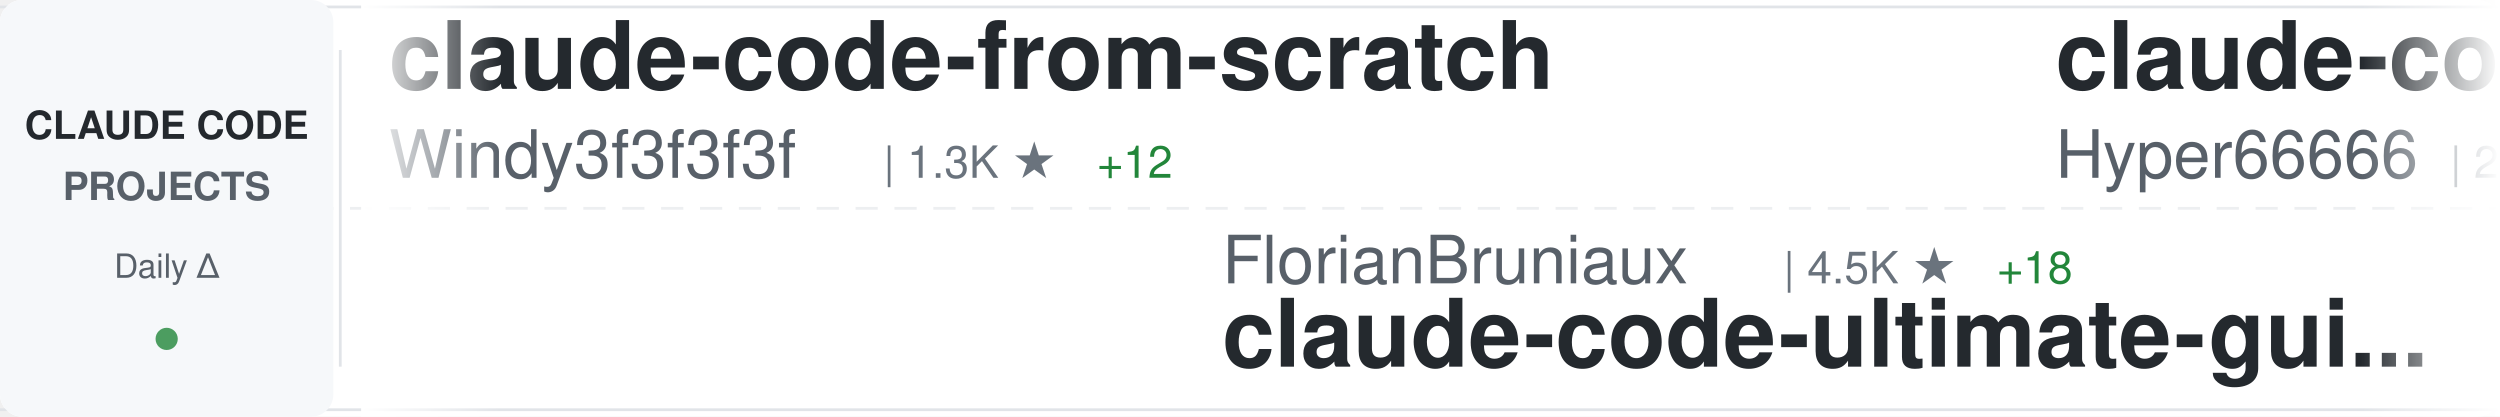
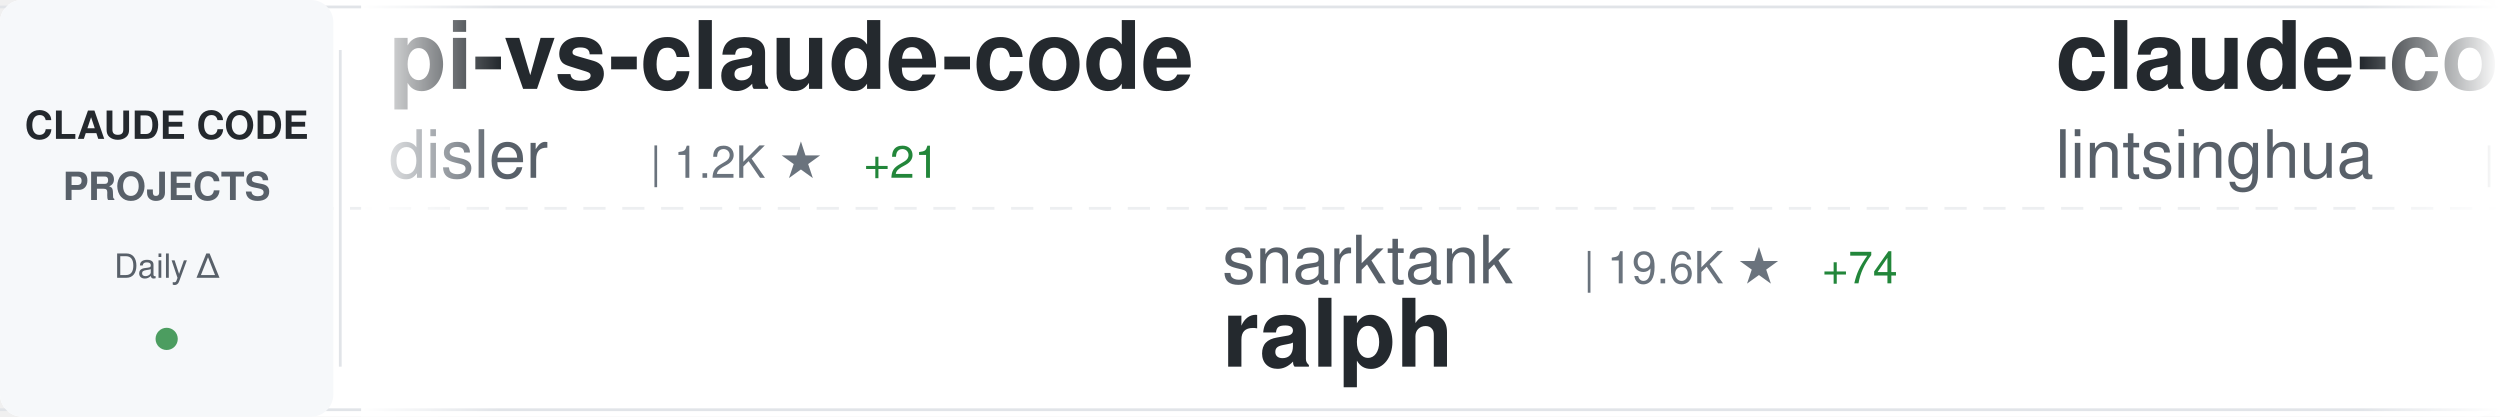
<svg xmlns="http://www.w3.org/2000/svg" width="900" height="150">
  <defs>
    <linearGradient id="awesomeLeftFade" x1="0%" y1="0%" x2="100%" y2="0%">
      <stop offset="0%" style="stop-color:#ffffff;stop-opacity:1" />
      <stop offset="100%" style="stop-color:#ffffff;stop-opacity:0" />
    </linearGradient>
    <linearGradient id="awesomeRightFade" x1="0%" y1="0%" x2="100%" y2="0%">
      <stop offset="0%" style="stop-color:#ffffff;stop-opacity:0" />
      <stop offset="100%" style="stop-color:#ffffff;stop-opacity:1" />
    </linearGradient>
  </defs>
  <rect width="900" height="150" fill="#ffffff" rx="8" />
  <rect x="0" y="2" width="900" height="1" fill="#e1e4e8" />
  <rect x="0" y="147" width="900" height="1" fill="#e1e4e8" />
  <line x1="0" y1="75" x2="900" y2="75" stroke="#e1e4e8" stroke-width="1" stroke-dasharray="8 6" opacity="0.6" />
  <rect x="0" y="0" width="120" height="150" fill="#f6f8fa" rx="8" />
  <text x="60" y="50" font-family="-apple-system, BlinkMacSystemFont, 'Segoe UI', Helvetica, Arial, sans-serif" font-size="14" font-weight="600" fill="#24292e" text-anchor="middle">CLAUDE CODE</text>
  <text x="60" y="72" font-family="-apple-system, BlinkMacSystemFont, 'Segoe UI', Helvetica, Arial, sans-serif" font-size="14" font-weight="600" fill="#586069" text-anchor="middle">PROJECTS</text>
  <text x="60" y="100" font-family="-apple-system, BlinkMacSystemFont, 'Segoe UI', Helvetica, Arial, sans-serif" font-size="12" font-weight="500" fill="#586069" text-anchor="middle">Daily Δ</text>
  <circle cx="60" cy="122" r="4" fill="#22863a" opacity="0.8" />
  <rect x="122" y="18" width="1" height="114" fill="#e1e4e8" />
  <clipPath id="awesomeTickerClip">
    <rect x="130" y="0" width="770" height="150" />
  </clipPath>
  <g clip-path="url(#awesomeTickerClip)">
    <g id="awesomeTickerItems">
      <animateTransform attributeName="transform" attributeType="XML" type="translate" from="0 0" to="-3000 0" dur="54s" repeatCount="indefinite" />
      <g transform="translate(0, 0)">
-         <text x="140" y="32" font-family="-apple-system, BlinkMacSystemFont, 'Segoe UI', Helvetica, Arial, sans-serif" font-size="34" font-weight="600" fill="#24292e">claude-code-from-scratch</text>
+         <text x="140" y="32" font-family="-apple-system, BlinkMacSystemFont, 'Segoe UI', Helvetica, Arial, sans-serif" font-size="34" font-weight="600" fill="#24292e">pi-vs-claude-code</text>
+         <text x="140" y="64" font-family="-apple-system, BlinkMacSystemFont, 'Segoe UI', Helvetica, Arial, sans-serif" font-size="24" font-weight="400" fill="#586069">disler</text>
+         <text x="234" y="64" font-family="-apple-system, BlinkMacSystemFont, 'Segoe UI', Helvetica, Arial, sans-serif" font-size="16" font-weight="500" fill="#6a737d">| 1.2K ★</text>
+         <text x="311" y="64" font-family="-apple-system, BlinkMacSystemFont, 'Segoe UI', Helvetica, Arial, sans-serif" font-size="16" font-weight="500" fill="#22863a"> +21</text>
+       </g>
+       <g transform="translate(300, 0)">
+         <text x="140" y="102" font-family="-apple-system, BlinkMacSystemFont, 'Segoe UI', Helvetica, Arial, sans-serif" font-size="24" font-weight="400" fill="#586069">snarktank</text>
+         <text x="270" y="102" font-family="-apple-system, BlinkMacSystemFont, 'Segoe UI', Helvetica, Arial, sans-serif" font-size="16" font-weight="500" fill="#6a737d">| 19.6K ★</text>
+         <text x="356" y="102" font-family="-apple-system, BlinkMacSystemFont, 'Segoe UI', Helvetica, Arial, sans-serif" font-size="16" font-weight="500" fill="#22863a"> +74</text>
+         <text x="140" y="132" font-family="-apple-system, BlinkMacSystemFont, 'Segoe UI', Helvetica, Arial, sans-serif" font-size="34" font-weight="600" fill="#24292e">ralph</text>
+       </g>
+       <g transform="translate(600, 0)">
+         <text x="140" y="32" font-family="-apple-system, BlinkMacSystemFont, 'Segoe UI', Helvetica, Arial, sans-serif" font-size="34" font-weight="600" fill="#24292e">claude-code-book</text>
+         <text x="140" y="64" font-family="-apple-system, BlinkMacSystemFont, 'Segoe UI', Helvetica, Arial, sans-serif" font-size="24" font-weight="400" fill="#586069">lintsinghua</text>
+         <text x="294" y="64" font-family="-apple-system, BlinkMacSystemFont, 'Segoe UI', Helvetica, Arial, sans-serif" font-size="16" font-weight="500" fill="#6a737d">| 3.4K ★</text>
+         <text x="371" y="64" font-family="-apple-system, BlinkMacSystemFont, 'Segoe UI', Helvetica, Arial, sans-serif" font-size="16" font-weight="500" fill="#22863a"> +17</text>
+       </g>
+       <g transform="translate(900, 0)">
+         <text x="140" y="102" font-family="-apple-system, BlinkMacSystemFont, 'Segoe UI', Helvetica, Arial, sans-serif" font-size="24" font-weight="400" fill="#586069">Maciek-roboblog</text>
+         <text x="342" y="102" font-family="-apple-system, BlinkMacSystemFont, 'Segoe UI', Helvetica, Arial, sans-serif" font-size="16" font-weight="500" fill="#6a737d">| 8.1K ★</text>
+         <text x="419" y="102" font-family="-apple-system, BlinkMacSystemFont, 'Segoe UI', Helvetica, Arial, sans-serif" font-size="16" font-weight="500" fill="#22863a"> +7</text>
+         <text x="140" y="132" font-family="-apple-system, BlinkMacSystemFont, 'Segoe UI', Helvetica, Arial, sans-serif" font-size="34" font-weight="600" fill="#24292e">Claude-Code-Usage-Monito...</text>
+       </g>
+       <g transform="translate(1200, 0)">
+         <text x="140" y="32" font-family="-apple-system, BlinkMacSystemFont, 'Segoe UI', Helvetica, Arial, sans-serif" font-size="34" font-weight="600" fill="#24292e">ClaudeCode</text>
+         <text x="140" y="64" font-family="-apple-system, BlinkMacSystemFont, 'Segoe UI', Helvetica, Arial, sans-serif" font-size="24" font-weight="400" fill="#586069">guanshan</text>
+         <text x="258" y="64" font-family="-apple-system, BlinkMacSystemFont, 'Segoe UI', Helvetica, Arial, sans-serif" font-size="16" font-weight="500" fill="#6a737d">| 59 ★</text>
+       </g>
+       <g transform="translate(1500, 0)">
+         <text x="140" y="102" font-family="-apple-system, BlinkMacSystemFont, 'Segoe UI', Helvetica, Arial, sans-serif" font-size="24" font-weight="400" fill="#586069">wshobson</text>
+         <text x="258" y="102" font-family="-apple-system, BlinkMacSystemFont, 'Segoe UI', Helvetica, Arial, sans-serif" font-size="16" font-weight="500" fill="#6a737d">| 36.0K ★</text>
+         <text x="344" y="102" font-family="-apple-system, BlinkMacSystemFont, 'Segoe UI', Helvetica, Arial, sans-serif" font-size="16" font-weight="500" fill="#22863a"> +51</text>
+         <text x="140" y="132" font-family="-apple-system, BlinkMacSystemFont, 'Segoe UI', Helvetica, Arial, sans-serif" font-size="34" font-weight="600" fill="#24292e">agents</text>
+       </g>
+       <g transform="translate(1800, 0)">
+         <text x="140" y="32" font-family="-apple-system, BlinkMacSystemFont, 'Segoe UI', Helvetica, Arial, sans-serif" font-size="34" font-weight="600" fill="#24292e">how-claude-code-works</text>
        <text x="140" y="64" font-family="-apple-system, BlinkMacSystemFont, 'Segoe UI', Helvetica, Arial, sans-serif" font-size="24" font-weight="400" fill="#586069">Windy3f3f3f3f</text>
-         <text x="318" y="64" font-family="-apple-system, BlinkMacSystemFont, 'Segoe UI', Helvetica, Arial, sans-serif" font-size="16" font-weight="500" fill="#6a737d">| 1.3K ★</text>
+         <text x="318" y="64" font-family="-apple-system, BlinkMacSystemFont, 'Segoe UI', Helvetica, Arial, sans-serif" font-size="16" font-weight="500" fill="#6a737d">| 2.5K ★</text>
        <text x="395" y="64" font-family="-apple-system, BlinkMacSystemFont, 'Segoe UI', Helvetica, Arial, sans-serif" font-size="16" font-weight="500" fill="#22863a"> +12</text>
      </g>
-       <g transform="translate(300, 0)">
-         <text x="140" y="102" font-family="-apple-system, BlinkMacSystemFont, 'Segoe UI', Helvetica, Arial, sans-serif" font-size="24" font-weight="400" fill="#586069">FlorianBruniaux</text>
-         <text x="342" y="102" font-family="-apple-system, BlinkMacSystemFont, 'Segoe UI', Helvetica, Arial, sans-serif" font-size="16" font-weight="500" fill="#6a737d">| 4.5K ★</text>
-         <text x="419" y="102" font-family="-apple-system, BlinkMacSystemFont, 'Segoe UI', Helvetica, Arial, sans-serif" font-size="16" font-weight="500" fill="#22863a"> +18</text>
-         <text x="140" y="132" font-family="-apple-system, BlinkMacSystemFont, 'Segoe UI', Helvetica, Arial, sans-serif" font-size="34" font-weight="600" fill="#24292e">claude-code-ultimate-gui...</text>
-       </g>
-       <g transform="translate(600, 0)">
-         <text x="140" y="32" font-family="-apple-system, BlinkMacSystemFont, 'Segoe UI', Helvetica, Arial, sans-serif" font-size="34" font-weight="600" fill="#24292e">claude-code-sourcemap</text>
-         <text x="140" y="64" font-family="-apple-system, BlinkMacSystemFont, 'Segoe UI', Helvetica, Arial, sans-serif" font-size="24" font-weight="400" fill="#586069">Hyper66666</text>
-         <text x="282" y="64" font-family="-apple-system, BlinkMacSystemFont, 'Segoe UI', Helvetica, Arial, sans-serif" font-size="16" font-weight="500" fill="#6a737d">| 215 ★</text>
-         <text x="350" y="64" font-family="-apple-system, BlinkMacSystemFont, 'Segoe UI', Helvetica, Arial, sans-serif" font-size="16" font-weight="500" fill="#22863a"> +1</text>
-       </g>
-       <g transform="translate(900, 0)">
-         <text x="140" y="102" font-family="-apple-system, BlinkMacSystemFont, 'Segoe UI', Helvetica, Arial, sans-serif" font-size="24" font-weight="400" fill="#586069">kodu-ai</text>
-         <text x="246" y="102" font-family="-apple-system, BlinkMacSystemFont, 'Segoe UI', Helvetica, Arial, sans-serif" font-size="16" font-weight="500" fill="#6a737d">| 5.3K ★</text>
-         <text x="140" y="132" font-family="-apple-system, BlinkMacSystemFont, 'Segoe UI', Helvetica, Arial, sans-serif" font-size="34" font-weight="600" fill="#24292e">claude-coder</text>
-       </g>
-       <g transform="translate(1200, 0)">
-         <text x="140" y="32" font-family="-apple-system, BlinkMacSystemFont, 'Segoe UI', Helvetica, Arial, sans-serif" font-size="34" font-weight="600" fill="#24292e">free-claude-code</text>
-         <text x="140" y="64" font-family="-apple-system, BlinkMacSystemFont, 'Segoe UI', Helvetica, Arial, sans-serif" font-size="24" font-weight="400" fill="#586069">Alishahryar1</text>
-         <text x="306" y="64" font-family="-apple-system, BlinkMacSystemFont, 'Segoe UI', Helvetica, Arial, sans-serif" font-size="16" font-weight="500" fill="#6a737d">| 30.0K ★</text>
-         <text x="392" y="64" font-family="-apple-system, BlinkMacSystemFont, 'Segoe UI', Helvetica, Arial, sans-serif" font-size="16" font-weight="500" fill="#22863a"> +384</text>
-       </g>
-       <g transform="translate(1500, 0)">
-         <text x="140" y="102" font-family="-apple-system, BlinkMacSystemFont, 'Segoe UI', Helvetica, Arial, sans-serif" font-size="24" font-weight="400" fill="#586069">lorryjovens-hub</text>
-         <text x="342" y="102" font-family="-apple-system, BlinkMacSystemFont, 'Segoe UI', Helvetica, Arial, sans-serif" font-size="16" font-weight="500" fill="#6a737d">| 1.6K ★</text>
-         <text x="419" y="102" font-family="-apple-system, BlinkMacSystemFont, 'Segoe UI', Helvetica, Arial, sans-serif" font-size="16" font-weight="500" fill="#22863a"> +1</text>
-         <text x="140" y="132" font-family="-apple-system, BlinkMacSystemFont, 'Segoe UI', Helvetica, Arial, sans-serif" font-size="34" font-weight="600" fill="#24292e">claude-code-rust</text>
-       </g>
-       <g transform="translate(1800, 0)">
-         <text x="140" y="32" font-family="-apple-system, BlinkMacSystemFont, 'Segoe UI', Helvetica, Arial, sans-serif" font-size="34" font-weight="600" fill="#24292e">claude-code-harness</text>
-         <text x="140" y="64" font-family="-apple-system, BlinkMacSystemFont, 'Segoe UI', Helvetica, Arial, sans-serif" font-size="24" font-weight="400" fill="#586069">Chachamaru127</text>
-         <text x="318" y="64" font-family="-apple-system, BlinkMacSystemFont, 'Segoe UI', Helvetica, Arial, sans-serif" font-size="16" font-weight="500" fill="#6a737d">| 1.7K ★</text>
-         <text x="395" y="64" font-family="-apple-system, BlinkMacSystemFont, 'Segoe UI', Helvetica, Arial, sans-serif" font-size="16" font-weight="500" fill="#22863a"> +141</text>
-       </g>
      <g transform="translate(2100, 0)">
-         <text x="140" y="102" font-family="-apple-system, BlinkMacSystemFont, 'Segoe UI', Helvetica, Arial, sans-serif" font-size="24" font-weight="400" fill="#586069">jeremylongshore</text>
-         <text x="342" y="102" font-family="-apple-system, BlinkMacSystemFont, 'Segoe UI', Helvetica, Arial, sans-serif" font-size="16" font-weight="500" fill="#6a737d">| 2.2K ★</text>
-         <text x="419" y="102" font-family="-apple-system, BlinkMacSystemFont, 'Segoe UI', Helvetica, Arial, sans-serif" font-size="16" font-weight="500" fill="#22863a"> +2</text>
-         <text x="140" y="132" font-family="-apple-system, BlinkMacSystemFont, 'Segoe UI', Helvetica, Arial, sans-serif" font-size="34" font-weight="600" fill="#24292e">claude-code-plugins-plus...</text>
+         <text x="140" y="102" font-family="-apple-system, BlinkMacSystemFont, 'Segoe UI', Helvetica, Arial, sans-serif" font-size="24" font-weight="400" fill="#586069">KPR111</text>
+         <text x="234" y="102" font-family="-apple-system, BlinkMacSystemFont, 'Segoe UI', Helvetica, Arial, sans-serif" font-size="16" font-weight="500" fill="#6a737d">| 18 ★</text>
+         <text x="293" y="102" font-family="-apple-system, BlinkMacSystemFont, 'Segoe UI', Helvetica, Arial, sans-serif" font-size="16" font-weight="500" fill="#22863a"> +1</text>
+         <text x="140" y="132" font-family="-apple-system, BlinkMacSystemFont, 'Segoe UI', Helvetica, Arial, sans-serif" font-size="34" font-weight="600" fill="#24292e">Claude-Code</text>
      </g>
      <g transform="translate(2400, 0)">
-         <text x="140" y="32" font-family="-apple-system, BlinkMacSystemFont, 'Segoe UI', Helvetica, Arial, sans-serif" font-size="34" font-weight="600" fill="#24292e">claude-code-router</text>
-         <text x="140" y="64" font-family="-apple-system, BlinkMacSystemFont, 'Segoe UI', Helvetica, Arial, sans-serif" font-size="24" font-weight="400" fill="#586069">musistudio</text>
-         <text x="282" y="64" font-family="-apple-system, BlinkMacSystemFont, 'Segoe UI', Helvetica, Arial, sans-serif" font-size="16" font-weight="500" fill="#6a737d">| 34.4K ★</text>
-         <text x="368" y="64" font-family="-apple-system, BlinkMacSystemFont, 'Segoe UI', Helvetica, Arial, sans-serif" font-size="16" font-weight="500" fill="#22863a"> +33</text>
+         <text x="140" y="32" font-family="-apple-system, BlinkMacSystemFont, 'Segoe UI', Helvetica, Arial, sans-serif" font-size="34" font-weight="600" fill="#24292e">claude-code-webui</text>
+         <text x="140" y="64" font-family="-apple-system, BlinkMacSystemFont, 'Segoe UI', Helvetica, Arial, sans-serif" font-size="24" font-weight="400" fill="#586069">sugyan</text>
+         <text x="234" y="64" font-family="-apple-system, BlinkMacSystemFont, 'Segoe UI', Helvetica, Arial, sans-serif" font-size="16" font-weight="500" fill="#6a737d">| 1.1K ★</text>
+         <text x="311" y="64" font-family="-apple-system, BlinkMacSystemFont, 'Segoe UI', Helvetica, Arial, sans-serif" font-size="16" font-weight="500" fill="#22863a"> +1</text>
      </g>
      <g transform="translate(2700, 0)">
-         <text x="140" y="102" font-family="-apple-system, BlinkMacSystemFont, 'Segoe UI', Helvetica, Arial, sans-serif" font-size="24" font-weight="400" fill="#586069">VoltAgent</text>
-         <text x="270" y="102" font-family="-apple-system, BlinkMacSystemFont, 'Segoe UI', Helvetica, Arial, sans-serif" font-size="16" font-weight="500" fill="#6a737d">| 20.6K ★</text>
-         <text x="356" y="102" font-family="-apple-system, BlinkMacSystemFont, 'Segoe UI', Helvetica, Arial, sans-serif" font-size="16" font-weight="500" fill="#22863a"> +75</text>
-         <text x="140" y="132" font-family="-apple-system, BlinkMacSystemFont, 'Segoe UI', Helvetica, Arial, sans-serif" font-size="34" font-weight="600" fill="#24292e">awesome-claude-code-suba...</text>
+         <text x="140" y="102" font-family="-apple-system, BlinkMacSystemFont, 'Segoe UI', Helvetica, Arial, sans-serif" font-size="24" font-weight="400" fill="#586069">nicedreamzapp</text>
+         <text x="318" y="102" font-family="-apple-system, BlinkMacSystemFont, 'Segoe UI', Helvetica, Arial, sans-serif" font-size="16" font-weight="500" fill="#6a737d">| 2.7K ★</text>
+         <text x="395" y="102" font-family="-apple-system, BlinkMacSystemFont, 'Segoe UI', Helvetica, Arial, sans-serif" font-size="16" font-weight="500" fill="#22863a"> +4</text>
+         <text x="140" y="132" font-family="-apple-system, BlinkMacSystemFont, 'Segoe UI', Helvetica, Arial, sans-serif" font-size="34" font-weight="600" fill="#24292e">claude-code-local</text>
      </g>
      <g transform="translate(3000, 0)">
-         <text x="140" y="32" font-family="-apple-system, BlinkMacSystemFont, 'Segoe UI', Helvetica, Arial, sans-serif" font-size="34" font-weight="600" fill="#24292e">claude-code-from-scratch</text>
-         <text x="140" y="64" font-family="-apple-system, BlinkMacSystemFont, 'Segoe UI', Helvetica, Arial, sans-serif" font-size="24" font-weight="400" fill="#586069">Windy3f3f3f3f</text>
-         <text x="318" y="64" font-family="-apple-system, BlinkMacSystemFont, 'Segoe UI', Helvetica, Arial, sans-serif" font-size="16" font-weight="500" fill="#6a737d">| 1.3K ★</text>
-         <text x="395" y="64" font-family="-apple-system, BlinkMacSystemFont, 'Segoe UI', Helvetica, Arial, sans-serif" font-size="16" font-weight="500" fill="#22863a"> +12</text>
+         <text x="140" y="32" font-family="-apple-system, BlinkMacSystemFont, 'Segoe UI', Helvetica, Arial, sans-serif" font-size="34" font-weight="600" fill="#24292e">pi-vs-claude-code</text>
+         <text x="140" y="64" font-family="-apple-system, BlinkMacSystemFont, 'Segoe UI', Helvetica, Arial, sans-serif" font-size="24" font-weight="400" fill="#586069">disler</text>
+         <text x="234" y="64" font-family="-apple-system, BlinkMacSystemFont, 'Segoe UI', Helvetica, Arial, sans-serif" font-size="16" font-weight="500" fill="#6a737d">| 1.2K ★</text>
+         <text x="311" y="64" font-family="-apple-system, BlinkMacSystemFont, 'Segoe UI', Helvetica, Arial, sans-serif" font-size="16" font-weight="500" fill="#22863a"> +21</text>
      </g>
      <g transform="translate(3300, 0)">
-         <text x="140" y="102" font-family="-apple-system, BlinkMacSystemFont, 'Segoe UI', Helvetica, Arial, sans-serif" font-size="24" font-weight="400" fill="#586069">FlorianBruniaux</text>
-         <text x="342" y="102" font-family="-apple-system, BlinkMacSystemFont, 'Segoe UI', Helvetica, Arial, sans-serif" font-size="16" font-weight="500" fill="#6a737d">| 4.5K ★</text>
-         <text x="419" y="102" font-family="-apple-system, BlinkMacSystemFont, 'Segoe UI', Helvetica, Arial, sans-serif" font-size="16" font-weight="500" fill="#22863a"> +18</text>
-         <text x="140" y="132" font-family="-apple-system, BlinkMacSystemFont, 'Segoe UI', Helvetica, Arial, sans-serif" font-size="34" font-weight="600" fill="#24292e">claude-code-ultimate-gui...</text>
+         <text x="140" y="102" font-family="-apple-system, BlinkMacSystemFont, 'Segoe UI', Helvetica, Arial, sans-serif" font-size="24" font-weight="400" fill="#586069">snarktank</text>
+         <text x="270" y="102" font-family="-apple-system, BlinkMacSystemFont, 'Segoe UI', Helvetica, Arial, sans-serif" font-size="16" font-weight="500" fill="#6a737d">| 19.6K ★</text>
+         <text x="356" y="102" font-family="-apple-system, BlinkMacSystemFont, 'Segoe UI', Helvetica, Arial, sans-serif" font-size="16" font-weight="500" fill="#22863a"> +74</text>
+         <text x="140" y="132" font-family="-apple-system, BlinkMacSystemFont, 'Segoe UI', Helvetica, Arial, sans-serif" font-size="34" font-weight="600" fill="#24292e">ralph</text>
      </g>
      <g transform="translate(3600, 0)">
-         <text x="140" y="32" font-family="-apple-system, BlinkMacSystemFont, 'Segoe UI', Helvetica, Arial, sans-serif" font-size="34" font-weight="600" fill="#24292e">claude-code-sourcemap</text>
-         <text x="140" y="64" font-family="-apple-system, BlinkMacSystemFont, 'Segoe UI', Helvetica, Arial, sans-serif" font-size="24" font-weight="400" fill="#586069">Hyper66666</text>
-         <text x="282" y="64" font-family="-apple-system, BlinkMacSystemFont, 'Segoe UI', Helvetica, Arial, sans-serif" font-size="16" font-weight="500" fill="#6a737d">| 215 ★</text>
-         <text x="350" y="64" font-family="-apple-system, BlinkMacSystemFont, 'Segoe UI', Helvetica, Arial, sans-serif" font-size="16" font-weight="500" fill="#22863a"> +1</text>
+         <text x="140" y="32" font-family="-apple-system, BlinkMacSystemFont, 'Segoe UI', Helvetica, Arial, sans-serif" font-size="34" font-weight="600" fill="#24292e">claude-code-book</text>
+         <text x="140" y="64" font-family="-apple-system, BlinkMacSystemFont, 'Segoe UI', Helvetica, Arial, sans-serif" font-size="24" font-weight="400" fill="#586069">lintsinghua</text>
+         <text x="294" y="64" font-family="-apple-system, BlinkMacSystemFont, 'Segoe UI', Helvetica, Arial, sans-serif" font-size="16" font-weight="500" fill="#6a737d">| 3.4K ★</text>
+         <text x="371" y="64" font-family="-apple-system, BlinkMacSystemFont, 'Segoe UI', Helvetica, Arial, sans-serif" font-size="16" font-weight="500" fill="#22863a"> +17</text>
      </g>
      <g transform="translate(3900, 0)">
-         <text x="140" y="102" font-family="-apple-system, BlinkMacSystemFont, 'Segoe UI', Helvetica, Arial, sans-serif" font-size="24" font-weight="400" fill="#586069">kodu-ai</text>
-         <text x="246" y="102" font-family="-apple-system, BlinkMacSystemFont, 'Segoe UI', Helvetica, Arial, sans-serif" font-size="16" font-weight="500" fill="#6a737d">| 5.3K ★</text>
-         <text x="140" y="132" font-family="-apple-system, BlinkMacSystemFont, 'Segoe UI', Helvetica, Arial, sans-serif" font-size="34" font-weight="600" fill="#24292e">claude-coder</text>
+         <text x="140" y="102" font-family="-apple-system, BlinkMacSystemFont, 'Segoe UI', Helvetica, Arial, sans-serif" font-size="24" font-weight="400" fill="#586069">Maciek-roboblog</text>
+         <text x="342" y="102" font-family="-apple-system, BlinkMacSystemFont, 'Segoe UI', Helvetica, Arial, sans-serif" font-size="16" font-weight="500" fill="#6a737d">| 8.1K ★</text>
+         <text x="419" y="102" font-family="-apple-system, BlinkMacSystemFont, 'Segoe UI', Helvetica, Arial, sans-serif" font-size="16" font-weight="500" fill="#22863a"> +7</text>
+         <text x="140" y="132" font-family="-apple-system, BlinkMacSystemFont, 'Segoe UI', Helvetica, Arial, sans-serif" font-size="34" font-weight="600" fill="#24292e">Claude-Code-Usage-Monito...</text>
      </g>
    </g>
  </g>
  <rect x="130" y="0" width="50" height="150" fill="url(#awesomeLeftFade)" />
  <rect x="850" y="0" width="50" height="150" fill="url(#awesomeRightFade)" />
</svg>
